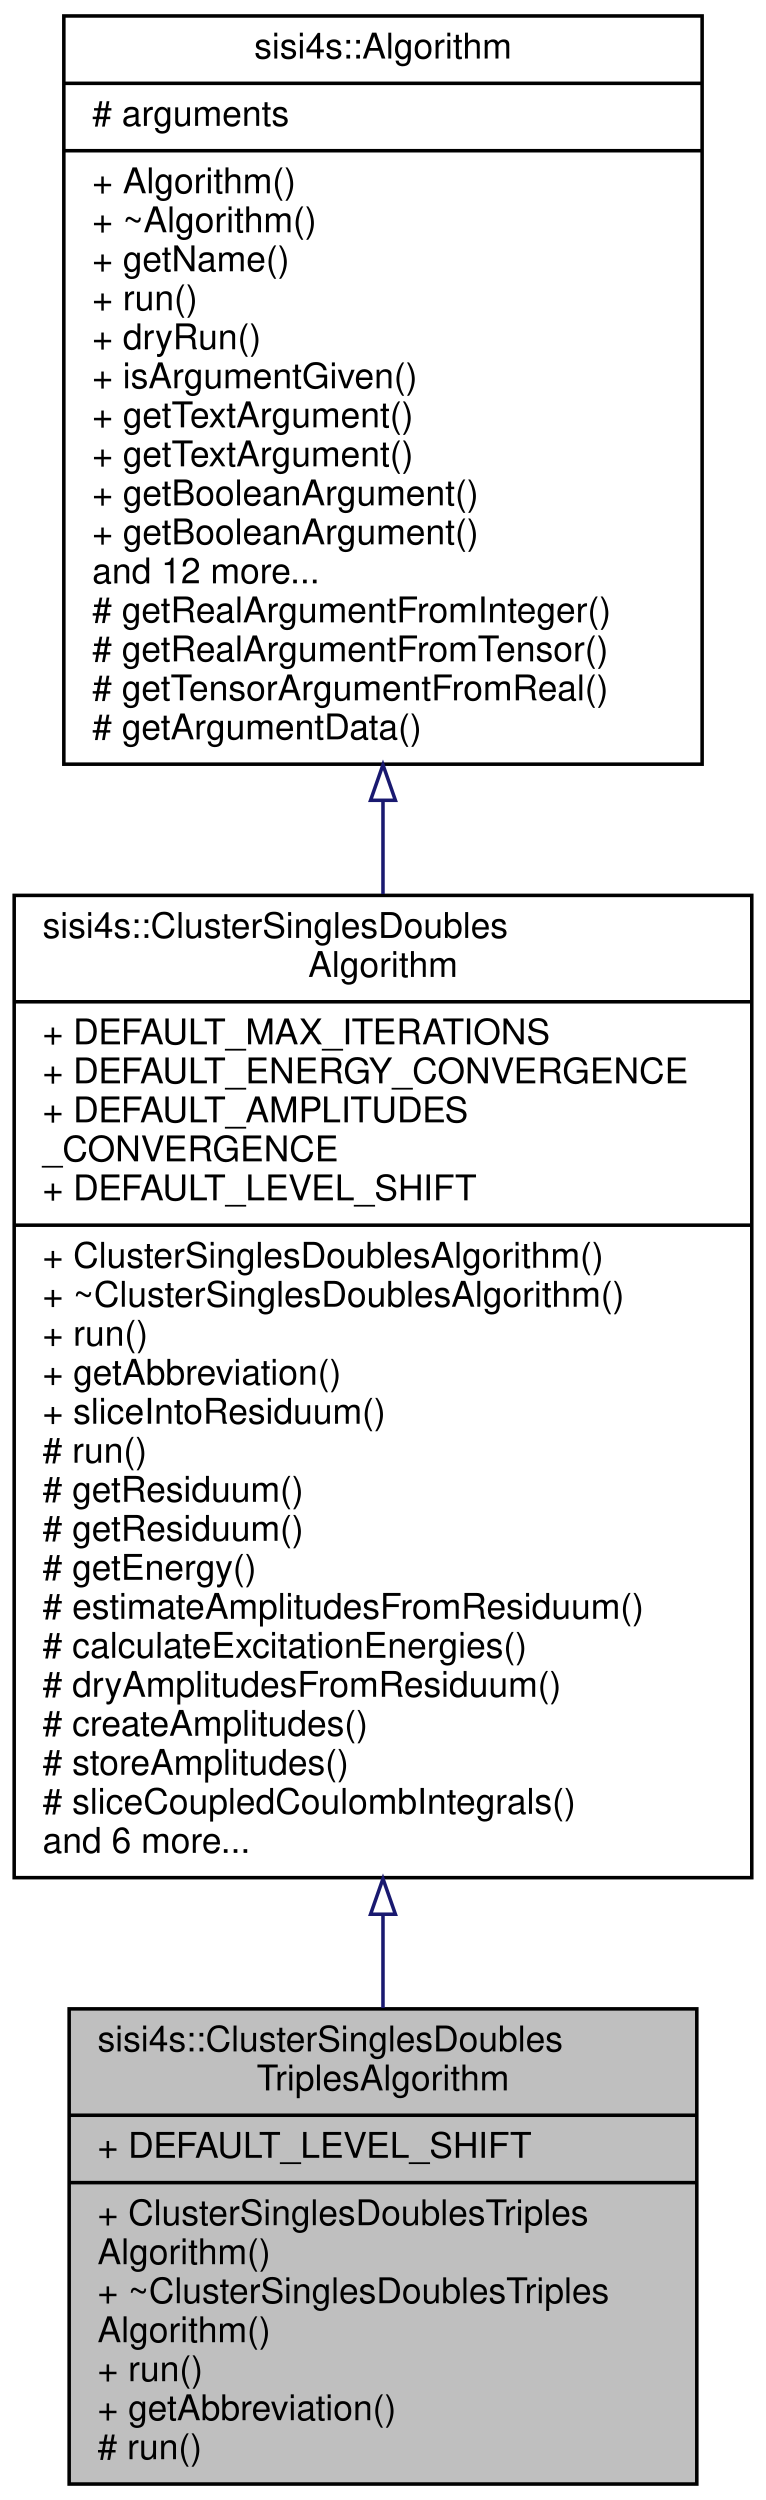
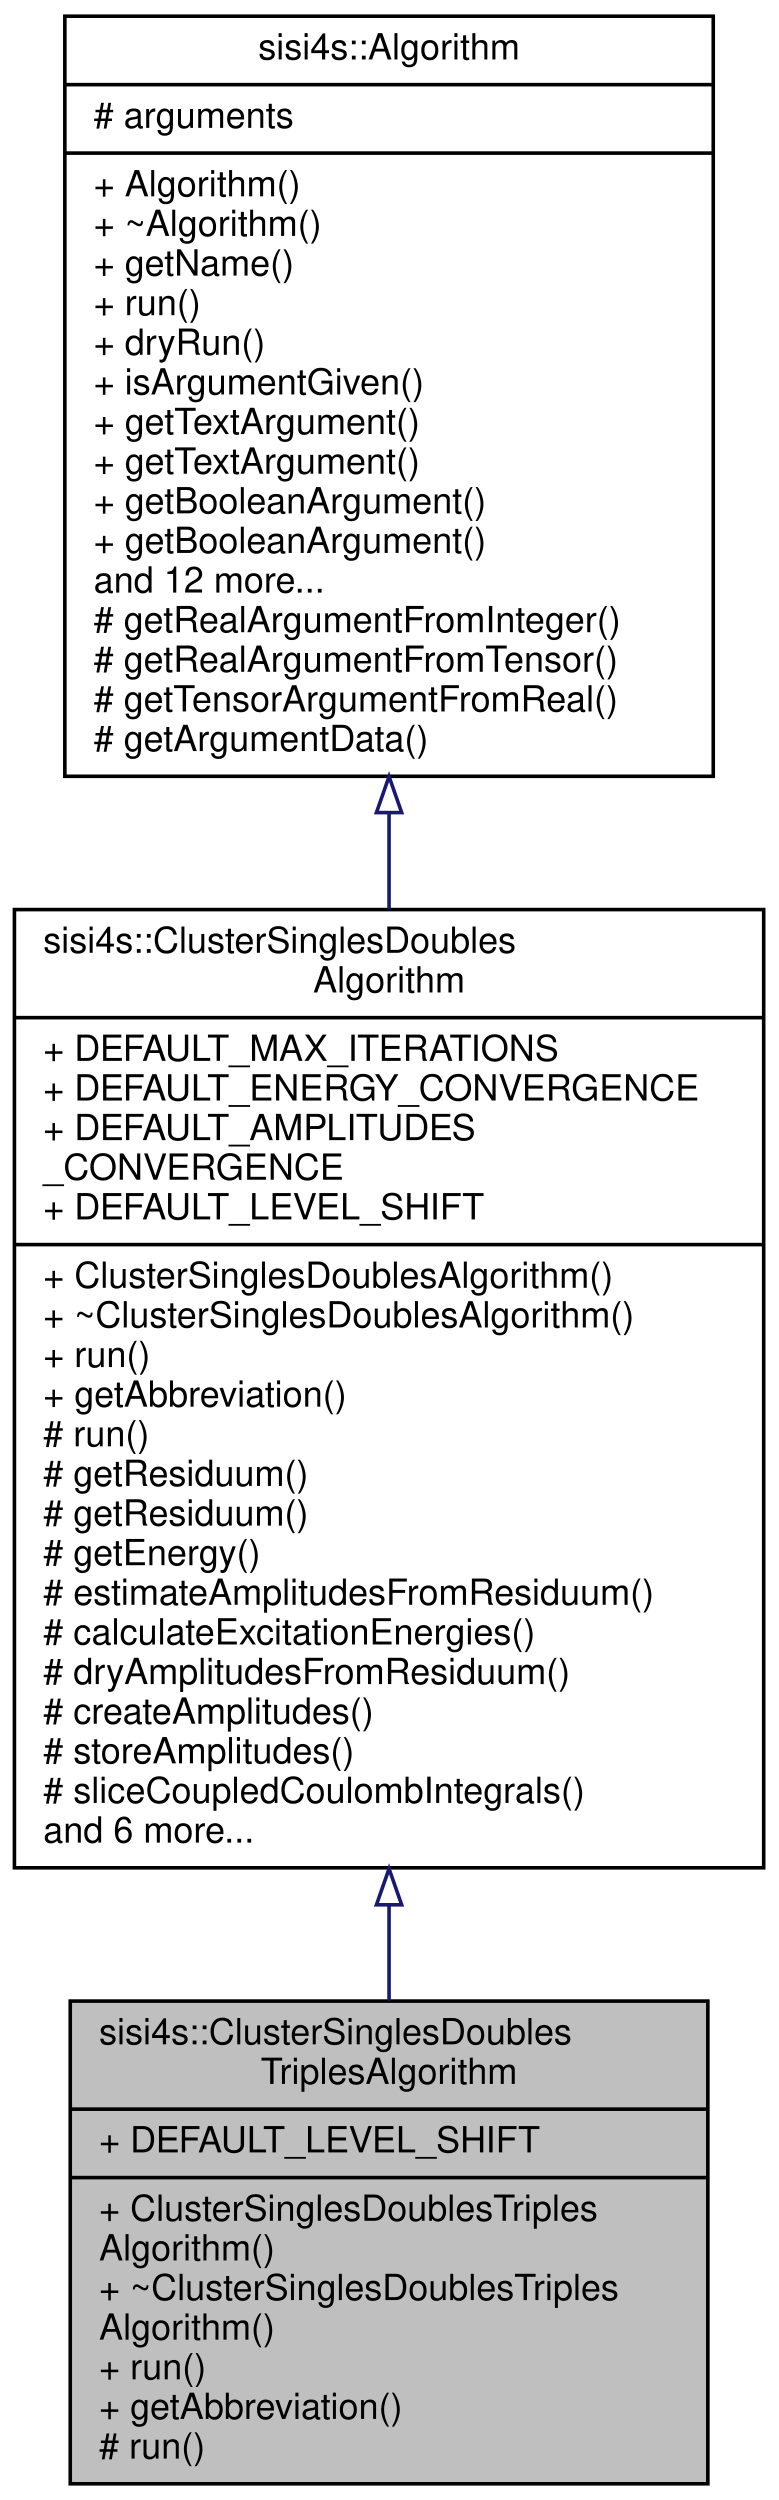
- <svg xmlns="http://www.w3.org/2000/svg" xmlns:xlink="http://www.w3.org/1999/xlink" width="216pt" height="705pt" viewBox="0.00 0.00 216.00 705.00">
-   <g id="graph0" class="graph" transform="scale(1 1) rotate(0) translate(4 701)">
+ <svg xmlns="http://www.w3.org/2000/svg" xmlns:xlink="http://www.w3.org/1999/xlink" width="216pt" height="694pt" viewBox="0.00 0.00 216.00 694.00">
+   <g id="graph0" class="graph" transform="scale(1 1) rotate(0) translate(4 690)">
    <g id="node1" class="node">
      <g id="a_node1">
        <a xlink:title="Contains all the necessary tools for an algorithm with singles, doubles and triples amplitudes....">
          <polygon fill="#bfbfbf" stroke="black" points="15.5,-0.5 15.5,-134.5 192.5,-134.5 192.5,-0.5 15.5,-0.5" />
          <text text-anchor="start" x="23.5" y="-122.5" font-family="Helvetica,sans-Serif" font-size="10.00">sisi4s::ClusterSinglesDoubles</text>
          <text text-anchor="middle" x="104" y="-111.5" font-family="Helvetica,sans-Serif" font-size="10.00">TriplesAlgorithm</text>
          <polyline fill="none" stroke="black" points="15.5,-104.5 192.5,-104.5" />
          <text text-anchor="start" x="23.5" y="-92.5" font-family="Helvetica,sans-Serif" font-size="10.00">+ DEFAULT_LEVEL_SHIFT</text>
          <polyline fill="none" stroke="black" points="15.5,-85.5 192.5,-85.5" />
          <text text-anchor="start" x="23.5" y="-73.5" font-family="Helvetica,sans-Serif" font-size="10.00">+ ClusterSinglesDoublesTriples</text>
          <text text-anchor="start" x="23.5" y="-62.5" font-family="Helvetica,sans-Serif" font-size="10.00">Algorithm()</text>
          <text text-anchor="start" x="23.5" y="-51.5" font-family="Helvetica,sans-Serif" font-size="10.00">+ ~ClusterSinglesDoublesTriples</text>
          <text text-anchor="start" x="23.5" y="-40.5" font-family="Helvetica,sans-Serif" font-size="10.00">Algorithm()</text>
          <text text-anchor="start" x="23.5" y="-29.5" font-family="Helvetica,sans-Serif" font-size="10.00">+ run()</text>
          <text text-anchor="start" x="23.5" y="-18.5" font-family="Helvetica,sans-Serif" font-size="10.00">+ getAbbreviation()</text>
          <text text-anchor="start" x="23.5" y="-7.5" font-family="Helvetica,sans-Serif" font-size="10.00"># run()</text>
        </a>
      </g>
    </g>
    <g id="node2" class="node">
      <g id="a_node2">
        <a xlink:href="classsisi4s_1_1ClusterSinglesDoublesAlgorithm.html" target="_top" xlink:title="Contains all the necessary tools for an algorithm with singles and doubles amplitudes....">
-           <polygon fill="none" stroke="black" points="0,-171.5 0,-448.5 208,-448.5 208,-171.5 0,-171.5" />
-           <text text-anchor="start" x="8" y="-436.5" font-family="Helvetica,sans-Serif" font-size="10.00">sisi4s::ClusterSinglesDoubles</text>
-           <text text-anchor="middle" x="104" y="-425.5" font-family="Helvetica,sans-Serif" font-size="10.00">Algorithm</text>
-           <polyline fill="none" stroke="black" points="0,-418.5 208,-418.5" />
-           <text text-anchor="start" x="8" y="-406.5" font-family="Helvetica,sans-Serif" font-size="10.00">+ DEFAULT_MAX_ITERATIONS</text>
-           <text text-anchor="start" x="8" y="-395.5" font-family="Helvetica,sans-Serif" font-size="10.00">+ DEFAULT_ENERGY_CONVERGENCE</text>
-           <text text-anchor="start" x="8" y="-384.5" font-family="Helvetica,sans-Serif" font-size="10.00">+ DEFAULT_AMPLITUDES</text>
-           <text text-anchor="start" x="8" y="-373.5" font-family="Helvetica,sans-Serif" font-size="10.00">_CONVERGENCE</text>
-           <text text-anchor="start" x="8" y="-362.5" font-family="Helvetica,sans-Serif" font-size="10.00">+ DEFAULT_LEVEL_SHIFT</text>
-           <polyline fill="none" stroke="black" points="0,-355.5 208,-355.5" />
-           <text text-anchor="start" x="8" y="-343.5" font-family="Helvetica,sans-Serif" font-size="10.00">+ ClusterSinglesDoublesAlgorithm()</text>
-           <text text-anchor="start" x="8" y="-332.5" font-family="Helvetica,sans-Serif" font-size="10.00">+ ~ClusterSinglesDoublesAlgorithm()</text>
-           <text text-anchor="start" x="8" y="-321.5" font-family="Helvetica,sans-Serif" font-size="10.00">+ run()</text>
-           <text text-anchor="start" x="8" y="-310.5" font-family="Helvetica,sans-Serif" font-size="10.00">+ getAbbreviation()</text>
-           <text text-anchor="start" x="8" y="-299.5" font-family="Helvetica,sans-Serif" font-size="10.00">+ sliceIntoResiduum()</text>
+           <polygon fill="none" stroke="black" points="0,-171.5 0,-437.5 208,-437.5 208,-171.5 0,-171.5" />
+           <text text-anchor="start" x="8" y="-425.5" font-family="Helvetica,sans-Serif" font-size="10.00">sisi4s::ClusterSinglesDoubles</text>
+           <text text-anchor="middle" x="104" y="-414.5" font-family="Helvetica,sans-Serif" font-size="10.00">Algorithm</text>
+           <polyline fill="none" stroke="black" points="0,-407.5 208,-407.5" />
+           <text text-anchor="start" x="8" y="-395.5" font-family="Helvetica,sans-Serif" font-size="10.00">+ DEFAULT_MAX_ITERATIONS</text>
+           <text text-anchor="start" x="8" y="-384.5" font-family="Helvetica,sans-Serif" font-size="10.00">+ DEFAULT_ENERGY_CONVERGENCE</text>
+           <text text-anchor="start" x="8" y="-373.5" font-family="Helvetica,sans-Serif" font-size="10.00">+ DEFAULT_AMPLITUDES</text>
+           <text text-anchor="start" x="8" y="-362.5" font-family="Helvetica,sans-Serif" font-size="10.00">_CONVERGENCE</text>
+           <text text-anchor="start" x="8" y="-351.5" font-family="Helvetica,sans-Serif" font-size="10.00">+ DEFAULT_LEVEL_SHIFT</text>
+           <polyline fill="none" stroke="black" points="0,-344.5 208,-344.5" />
+           <text text-anchor="start" x="8" y="-332.5" font-family="Helvetica,sans-Serif" font-size="10.00">+ ClusterSinglesDoublesAlgorithm()</text>
+           <text text-anchor="start" x="8" y="-321.5" font-family="Helvetica,sans-Serif" font-size="10.00">+ ~ClusterSinglesDoublesAlgorithm()</text>
+           <text text-anchor="start" x="8" y="-310.5" font-family="Helvetica,sans-Serif" font-size="10.00">+ run()</text>
+           <text text-anchor="start" x="8" y="-299.5" font-family="Helvetica,sans-Serif" font-size="10.00">+ getAbbreviation()</text>
          <text text-anchor="start" x="8" y="-288.5" font-family="Helvetica,sans-Serif" font-size="10.00"># run()</text>
          <text text-anchor="start" x="8" y="-277.5" font-family="Helvetica,sans-Serif" font-size="10.00"># getResiduum()</text>
          <text text-anchor="start" x="8" y="-266.5" font-family="Helvetica,sans-Serif" font-size="10.00"># getResiduum()</text>
          <text text-anchor="start" x="8" y="-255.5" font-family="Helvetica,sans-Serif" font-size="10.00"># getEnergy()</text>
          <text text-anchor="start" x="8" y="-244.5" font-family="Helvetica,sans-Serif" font-size="10.00"># estimateAmplitudesFromResiduum()</text>
          <text text-anchor="start" x="8" y="-233.5" font-family="Helvetica,sans-Serif" font-size="10.00"># calculateExcitationEnergies()</text>
          <text text-anchor="start" x="8" y="-222.5" font-family="Helvetica,sans-Serif" font-size="10.00"># dryAmplitudesFromResiduum()</text>
          <text text-anchor="start" x="8" y="-211.5" font-family="Helvetica,sans-Serif" font-size="10.00"># createAmplitudes()</text>
          <text text-anchor="start" x="8" y="-200.5" font-family="Helvetica,sans-Serif" font-size="10.00"># storeAmplitudes()</text>
          <text text-anchor="start" x="8" y="-189.5" font-family="Helvetica,sans-Serif" font-size="10.00"># sliceCoupledCoulombIntegrals()</text>
          <text text-anchor="start" x="8" y="-178.5" font-family="Helvetica,sans-Serif" font-size="10.00">and 6 more...</text>
        </a>
      </g>
    </g>
    <g id="edge1" class="edge">
-       <path fill="none" stroke="midnightblue" d="M104,-160.93C104,-151.92 104,-143.12 104,-134.76" />
-       <polygon fill="none" stroke="midnightblue" points="100.5,-161.19 104,-171.19 107.5,-161.19 100.5,-161.19" />
+       <path fill="none" stroke="midnightblue" d="M104,-161.23C104,-152.08 104,-143.13 104,-134.64" />
+       <polygon fill="none" stroke="midnightblue" points="100.5,-161.23 104,-171.23 107.5,-161.23 100.5,-161.23" />
    </g>
    <g id="node3" class="node">
      <g id="a_node3">
        <a xlink:href="classsisi4s_1_1Algorithm.html" target="_top" xlink:title=" ">
-           <polygon fill="none" stroke="black" points="14,-485.5 14,-696.5 194,-696.5 194,-485.5 14,-485.5" />
-           <text text-anchor="middle" x="104" y="-684.5" font-family="Helvetica,sans-Serif" font-size="10.00">sisi4s::Algorithm</text>
-           <polyline fill="none" stroke="black" points="14,-677.5 194,-677.5" />
-           <text text-anchor="start" x="22" y="-665.5" font-family="Helvetica,sans-Serif" font-size="10.00"># arguments</text>
-           <polyline fill="none" stroke="black" points="14,-658.5 194,-658.5" />
-           <text text-anchor="start" x="22" y="-646.5" font-family="Helvetica,sans-Serif" font-size="10.00">+ Algorithm()</text>
-           <text text-anchor="start" x="22" y="-635.5" font-family="Helvetica,sans-Serif" font-size="10.00">+ ~Algorithm()</text>
-           <text text-anchor="start" x="22" y="-624.5" font-family="Helvetica,sans-Serif" font-size="10.00">+ getName()</text>
-           <text text-anchor="start" x="22" y="-613.5" font-family="Helvetica,sans-Serif" font-size="10.00">+ run()</text>
-           <text text-anchor="start" x="22" y="-602.5" font-family="Helvetica,sans-Serif" font-size="10.00">+ dryRun()</text>
-           <text text-anchor="start" x="22" y="-591.5" font-family="Helvetica,sans-Serif" font-size="10.00">+ isArgumentGiven()</text>
-           <text text-anchor="start" x="22" y="-580.5" font-family="Helvetica,sans-Serif" font-size="10.00">+ getTextArgument()</text>
+           <polygon fill="none" stroke="black" points="14,-474.5 14,-685.5 194,-685.5 194,-474.5 14,-474.5" />
+           <text text-anchor="middle" x="104" y="-673.5" font-family="Helvetica,sans-Serif" font-size="10.00">sisi4s::Algorithm</text>
+           <polyline fill="none" stroke="black" points="14,-666.5 194,-666.5" />
+           <text text-anchor="start" x="22" y="-654.5" font-family="Helvetica,sans-Serif" font-size="10.00"># arguments</text>
+           <polyline fill="none" stroke="black" points="14,-647.5 194,-647.5" />
+           <text text-anchor="start" x="22" y="-635.5" font-family="Helvetica,sans-Serif" font-size="10.00">+ Algorithm()</text>
+           <text text-anchor="start" x="22" y="-624.5" font-family="Helvetica,sans-Serif" font-size="10.00">+ ~Algorithm()</text>
+           <text text-anchor="start" x="22" y="-613.5" font-family="Helvetica,sans-Serif" font-size="10.00">+ getName()</text>
+           <text text-anchor="start" x="22" y="-602.5" font-family="Helvetica,sans-Serif" font-size="10.00">+ run()</text>
+           <text text-anchor="start" x="22" y="-591.5" font-family="Helvetica,sans-Serif" font-size="10.00">+ dryRun()</text>
+           <text text-anchor="start" x="22" y="-580.5" font-family="Helvetica,sans-Serif" font-size="10.00">+ isArgumentGiven()</text>
          <text text-anchor="start" x="22" y="-569.5" font-family="Helvetica,sans-Serif" font-size="10.00">+ getTextArgument()</text>
-           <text text-anchor="start" x="22" y="-558.5" font-family="Helvetica,sans-Serif" font-size="10.00">+ getBooleanArgument()</text>
+           <text text-anchor="start" x="22" y="-558.5" font-family="Helvetica,sans-Serif" font-size="10.00">+ getTextArgument()</text>
          <text text-anchor="start" x="22" y="-547.5" font-family="Helvetica,sans-Serif" font-size="10.00">+ getBooleanArgument()</text>
-           <text text-anchor="start" x="22" y="-536.5" font-family="Helvetica,sans-Serif" font-size="10.00">and 12 more...</text>
-           <text text-anchor="start" x="22" y="-525.5" font-family="Helvetica,sans-Serif" font-size="10.00"># getRealArgumentFromInteger()</text>
-           <text text-anchor="start" x="22" y="-514.5" font-family="Helvetica,sans-Serif" font-size="10.00"># getRealArgumentFromTensor()</text>
-           <text text-anchor="start" x="22" y="-503.5" font-family="Helvetica,sans-Serif" font-size="10.00"># getTensorArgumentFromReal()</text>
-           <text text-anchor="start" x="22" y="-492.5" font-family="Helvetica,sans-Serif" font-size="10.00"># getArgumentData()</text>
+           <text text-anchor="start" x="22" y="-536.5" font-family="Helvetica,sans-Serif" font-size="10.00">+ getBooleanArgument()</text>
+           <text text-anchor="start" x="22" y="-525.5" font-family="Helvetica,sans-Serif" font-size="10.00">and 12 more...</text>
+           <text text-anchor="start" x="22" y="-514.5" font-family="Helvetica,sans-Serif" font-size="10.00"># getRealArgumentFromInteger()</text>
+           <text text-anchor="start" x="22" y="-503.5" font-family="Helvetica,sans-Serif" font-size="10.00"># getRealArgumentFromTensor()</text>
+           <text text-anchor="start" x="22" y="-492.5" font-family="Helvetica,sans-Serif" font-size="10.00"># getTensorArgumentFromReal()</text>
+           <text text-anchor="start" x="22" y="-481.5" font-family="Helvetica,sans-Serif" font-size="10.00"># getArgumentData()</text>
        </a>
      </g>
    </g>
    <g id="edge2" class="edge">
-       <path fill="none" stroke="midnightblue" d="M104,-475.19C104,-466.51 104,-457.7 104,-448.89" />
-       <polygon fill="none" stroke="midnightblue" points="100.5,-475.32 104,-485.32 107.5,-475.32 100.5,-475.32" />
+       <path fill="none" stroke="midnightblue" d="M104,-464.18C104,-455.39 104,-446.47 104,-437.58" />
+       <polygon fill="none" stroke="midnightblue" points="100.5,-464.43 104,-474.43 107.5,-464.43 100.5,-464.43" />
    </g>
  </g>
</svg>
